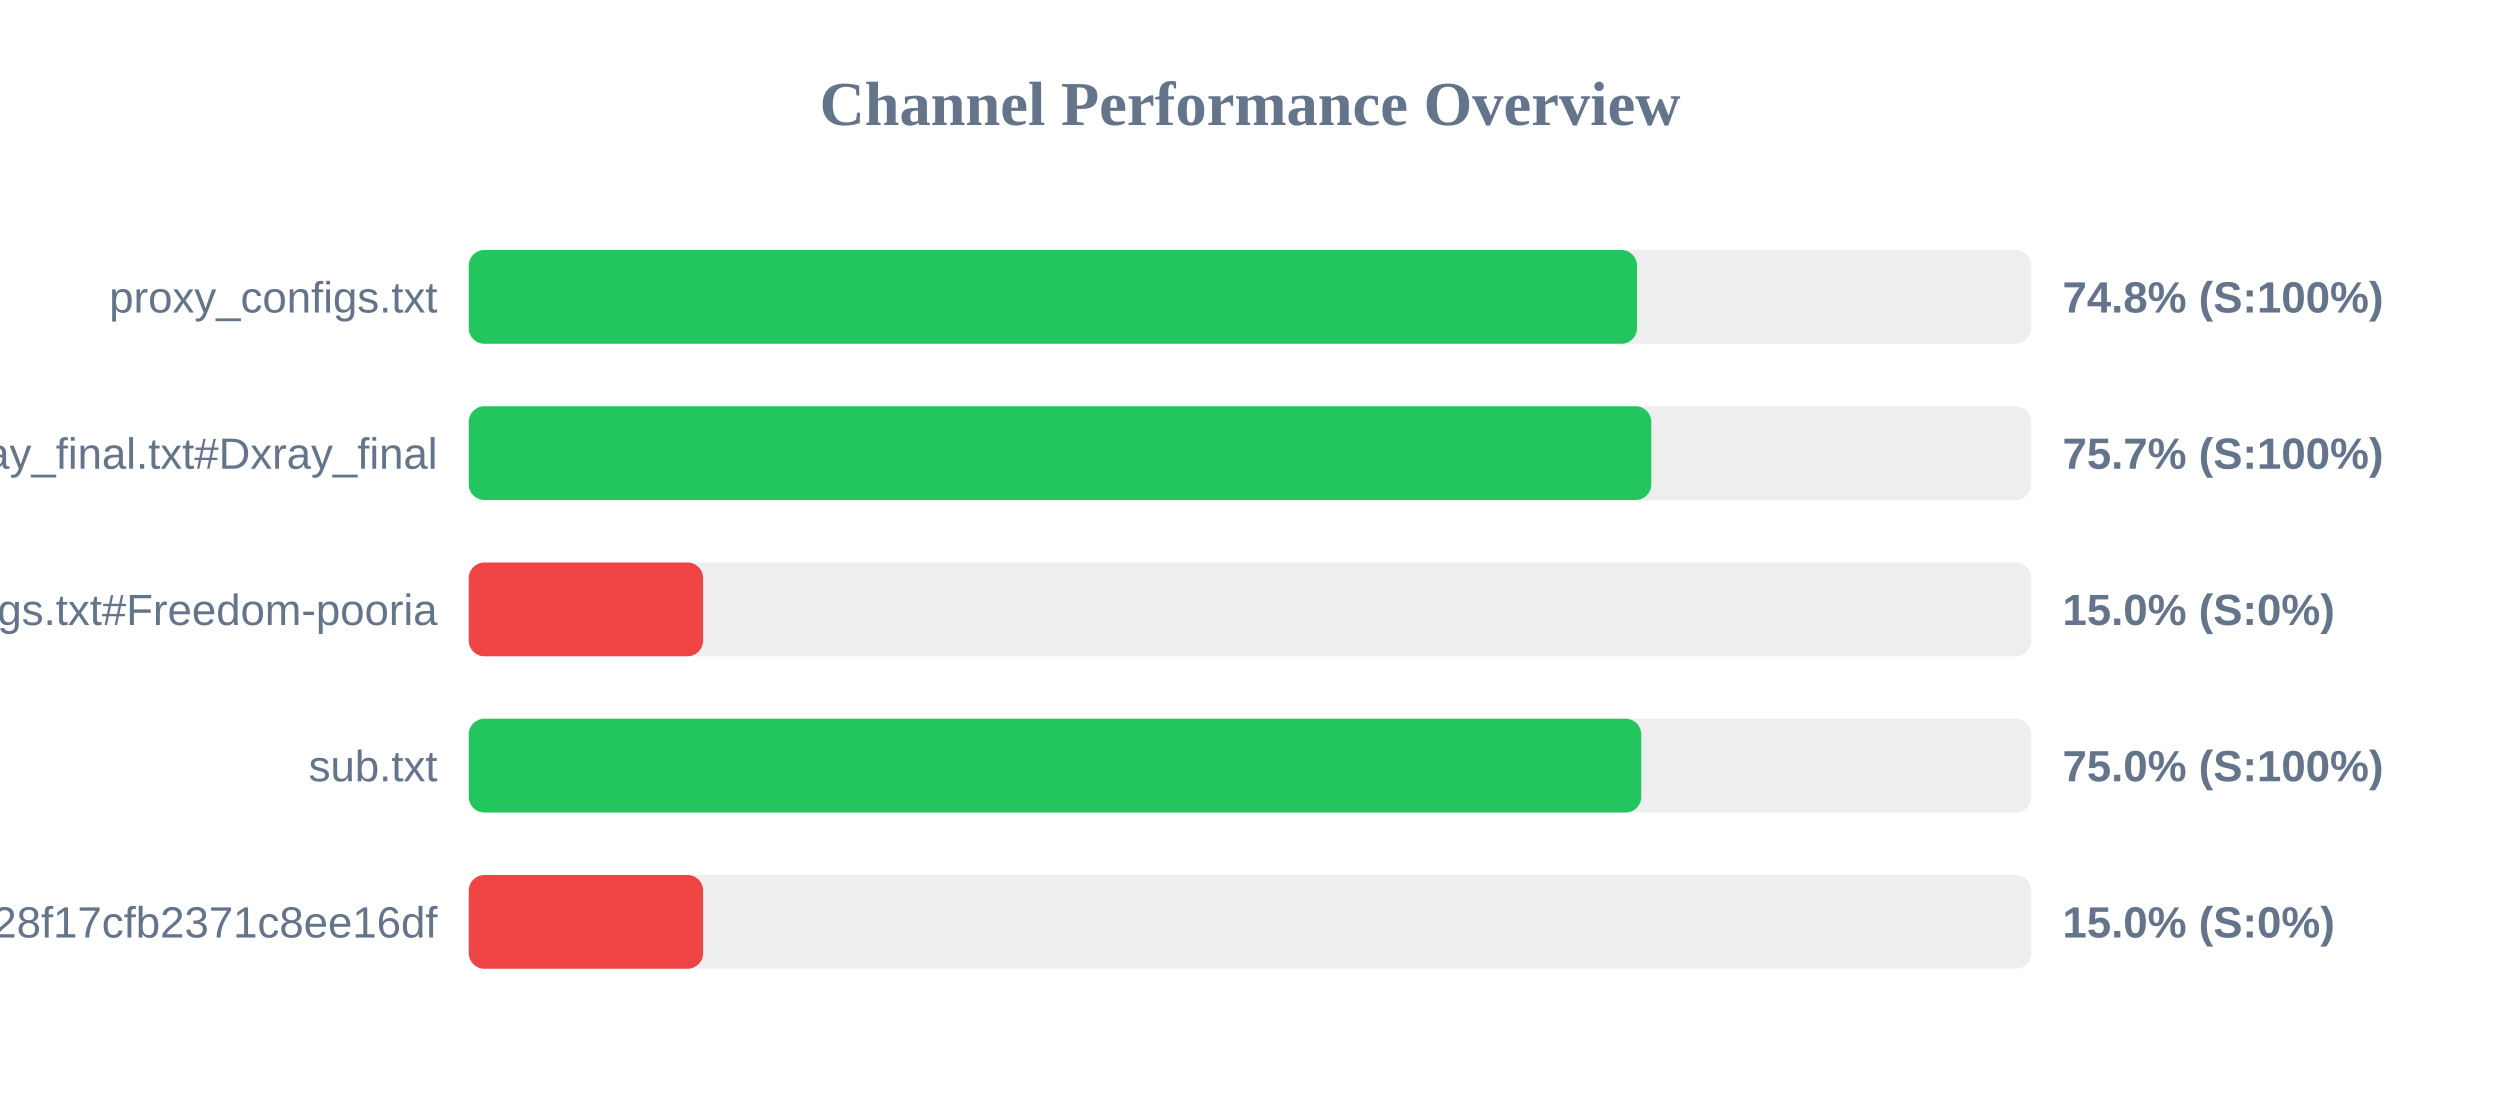
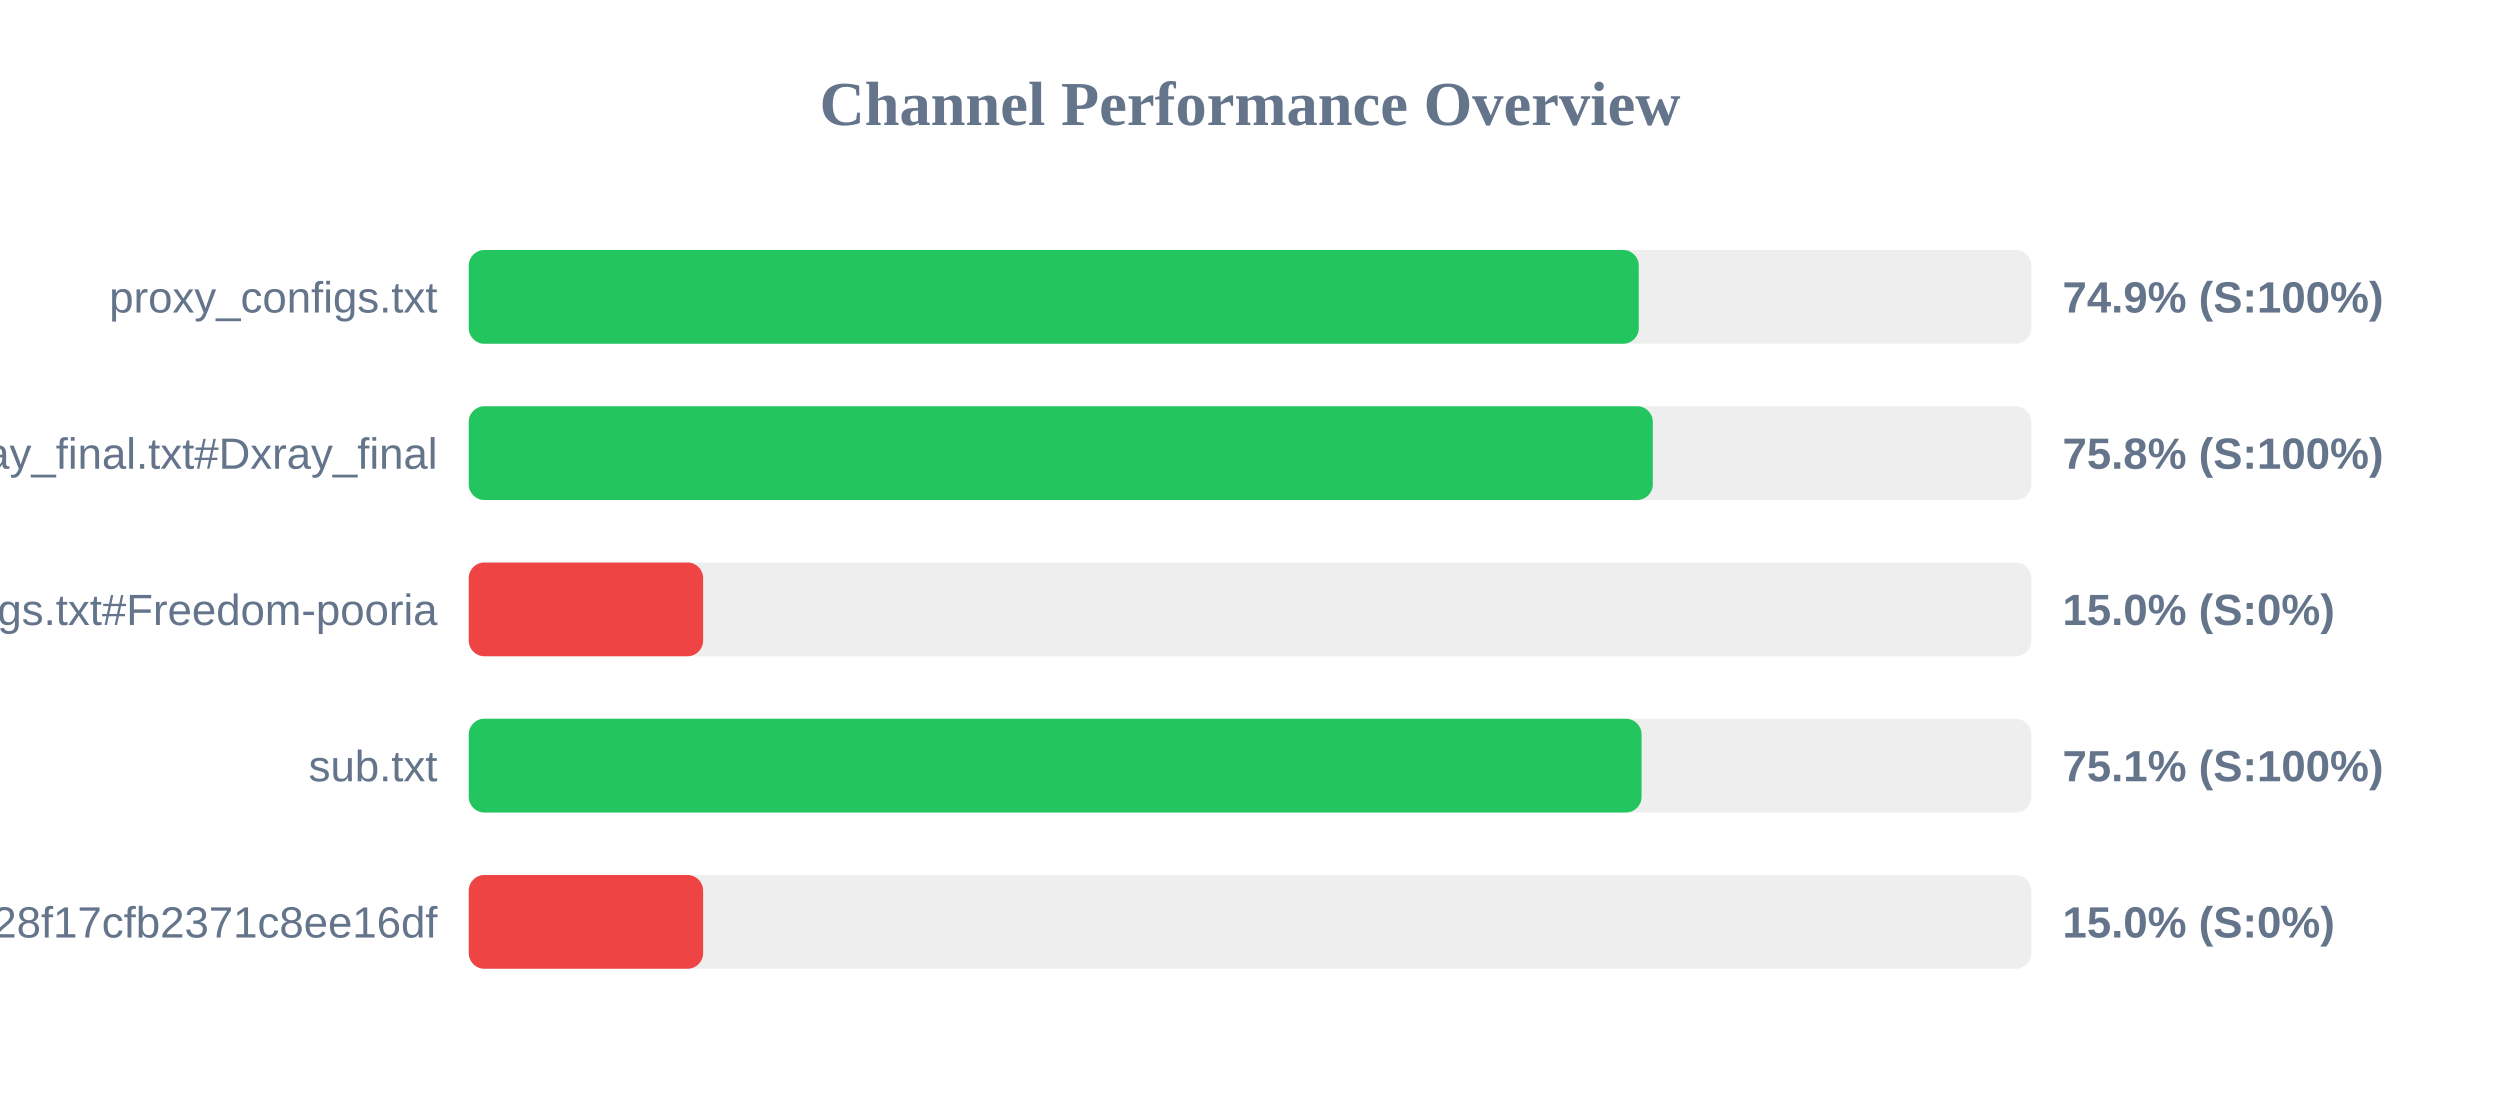
<svg xmlns="http://www.w3.org/2000/svg" width="800" height="350" version="1.1">
  <style>
        .row { font: 14px Arial; fill: #64748b; }
        .score { font: bold 14px Arial; fill: #64748b; }
    </style>
  <text x="400" y="40" text-anchor="middle" font-size="20px" font-weight="bold" fill="#64748b">Channel Performance Overview</text>
  <rect x="150" y="80" width="500" height="30" fill="#eee" rx="5" />
-   <rect x="150" y="80" width="373.85" height="30" fill="#22c55e" rx="5" />
+   <rect x="150" y="80" width="374.4" height="30" fill="#22c55e" rx="5" />
  <text x="140" y="100" text-anchor="end" class="row">proxy_configs.txt</text>
-   <text x="660" y="100" text-anchor="start" class="score">74.8% (S:100%)</text>
+   <text x="660" y="100" text-anchor="start" class="score">74.9% (S:100%)</text>
  <rect x="150" y="130" width="500" height="30" fill="#eee" rx="5" />
-   <rect x="150" y="130" width="378.4" height="30" fill="#22c55e" rx="5" />
+   <rect x="150" y="130" width="378.9" height="30" fill="#22c55e" rx="5" />
  <text x="140" y="150" text-anchor="end" class="row">xray_final.txt#Dxray_final</text>
-   <text x="660" y="150" text-anchor="start" class="score">75.7% (S:100%)</text>
+   <text x="660" y="150" text-anchor="start" class="score">75.8% (S:100%)</text>
  <rect x="150" y="180" width="500" height="30" fill="#eee" rx="5" />
  <rect x="150" y="180" width="75.0" height="30" fill="#ef4444" rx="5" />
  <text x="140" y="200" text-anchor="end" class="row">v2ray_configs.txt#Freedom-pooria</text>
  <text x="660" y="200" text-anchor="start" class="score">15.0% (S:0%)</text>
  <rect x="150" y="230" width="500" height="30" fill="#eee" rx="5" />
-   <rect x="150" y="230" width="375.2" height="30" fill="#22c55e" rx="5" />
+   <rect x="150" y="230" width="375.3" height="30" fill="#22c55e" rx="5" />
  <text x="140" y="250" text-anchor="end" class="row">sub.txt</text>
-   <text x="660" y="250" text-anchor="start" class="score">75.0% (S:100%)</text>
+   <text x="660" y="250" text-anchor="start" class="score">75.1% (S:100%)</text>
  <rect x="150" y="280" width="500" height="30" fill="#eee" rx="5" />
  <rect x="150" y="280" width="75.0" height="30" fill="#ef4444" rx="5" />
  <text x="140" y="300" text-anchor="end" class="row">?token=fedfed7b41b828f17cfb2371c8ee16df</text>
  <text x="660" y="300" text-anchor="start" class="score">15.0% (S:0%)</text>
</svg>
